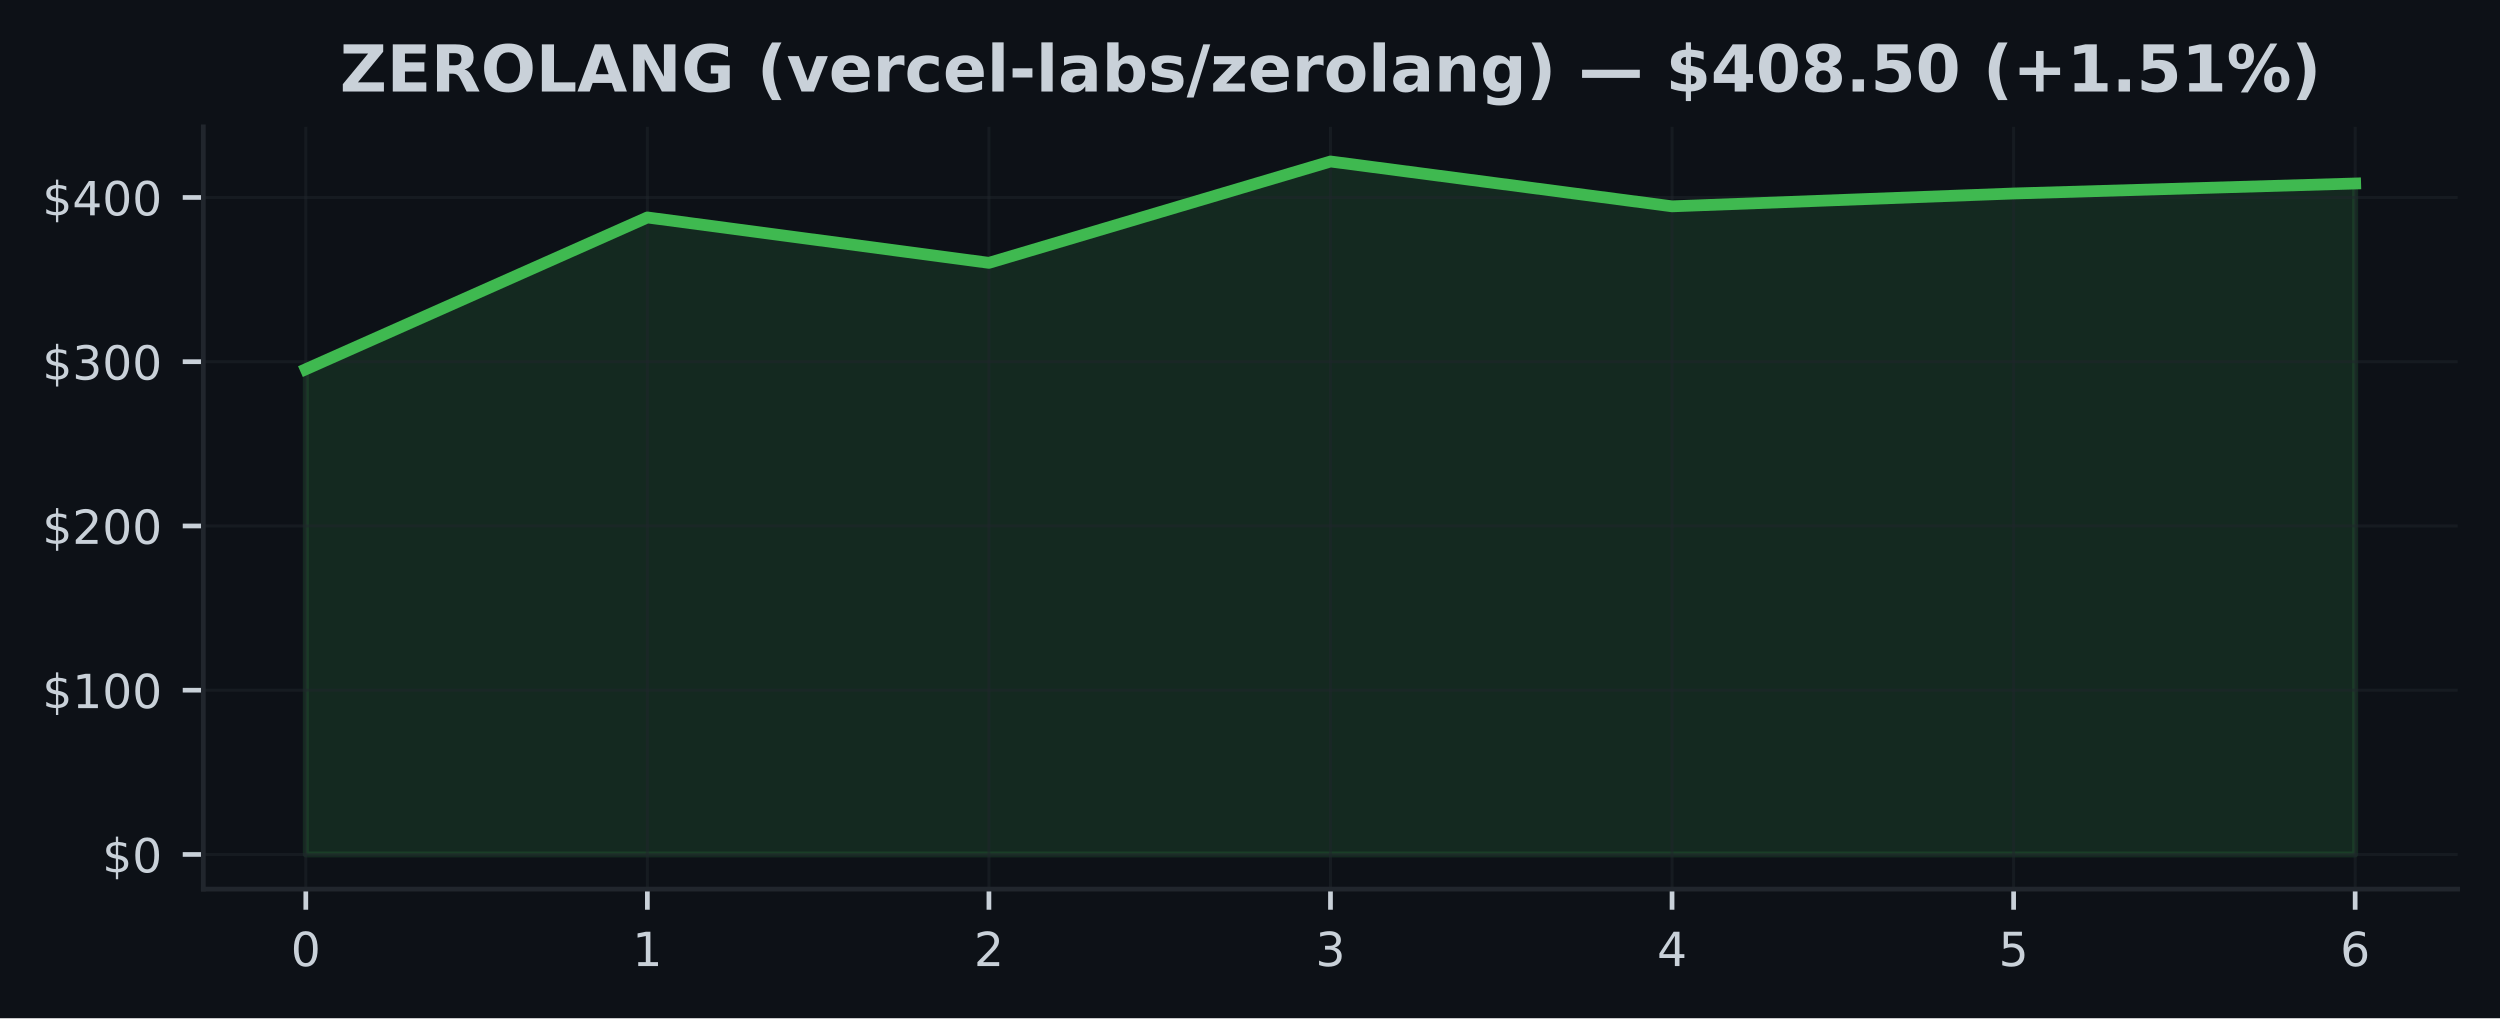
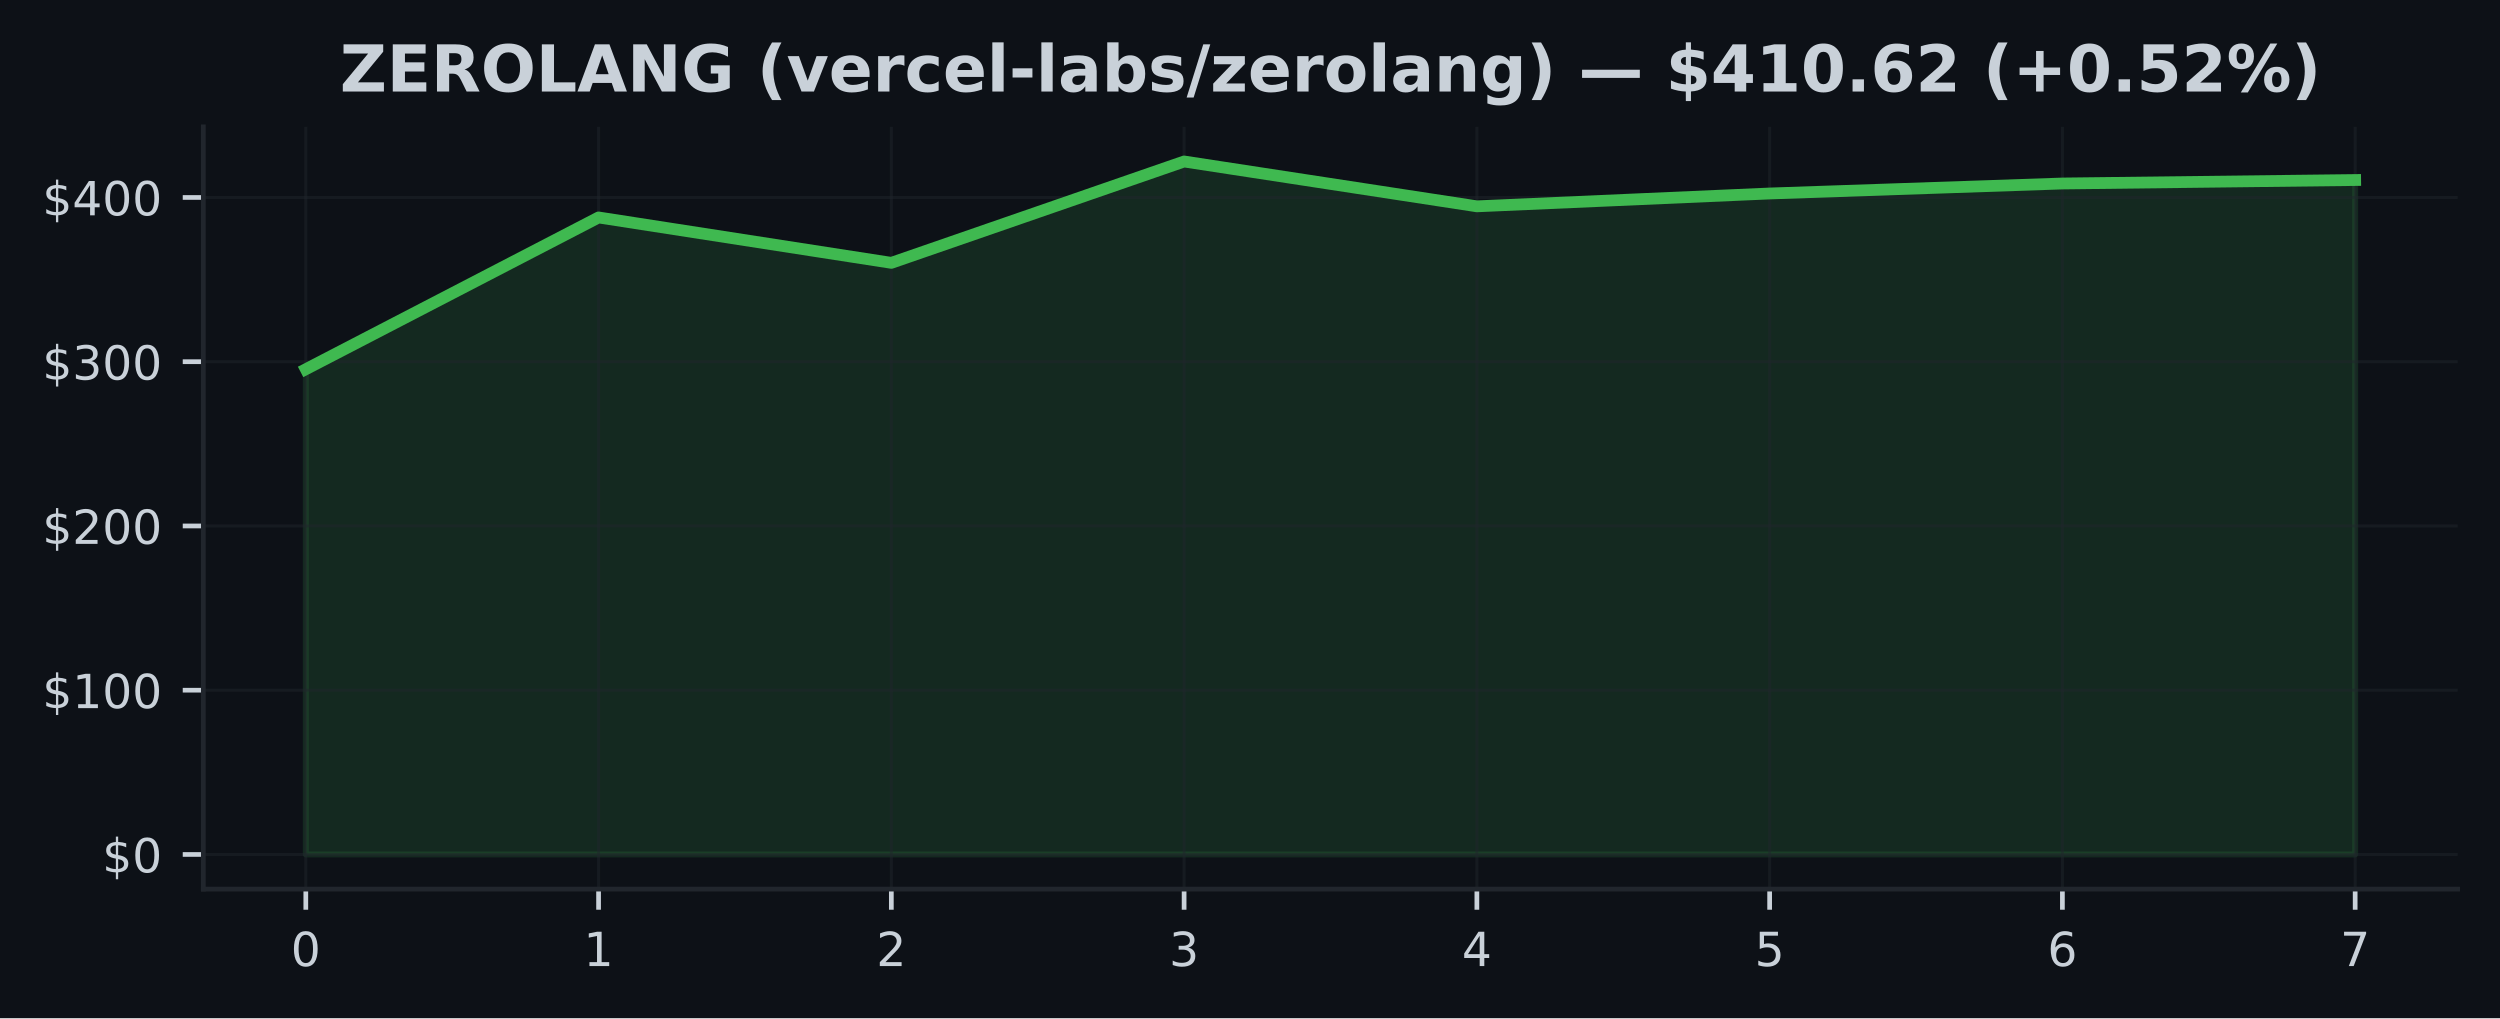
<svg xmlns="http://www.w3.org/2000/svg" xmlns:xlink="http://www.w3.org/1999/xlink" width="424.91pt" height="173.061pt" viewBox="0 0 424.91 173.061" version="1.1">
  <defs>
    <style type="text/css">*{stroke-linejoin: round; stroke-linecap: butt}</style>
  </defs>
  <g id="figure_1">
    <g id="patch_1">
      <path d="M 0 173.061  L 424.91 173.061  L 424.91 0  L 0 0  z " style="fill: #0d1117" />
    </g>
    <g id="axes_1">
      <g id="patch_2">
        <path d="M 34.56 151.118  L 417.71 151.118  L 417.71 21.558  L 34.56 21.558  z " style="fill: #0d1117" />
      </g>
      <g id="FillBetweenPolyCollection_1">
        <defs>
-           <path id="md8b890c412" d="M 51.976 -27.832  L 51.976 -110.307  L 110.029 -136.102  L 168.082 -128.386  L 226.135 -145.613  L 284.188 -137.992  L 342.241 -140.175  L 400.294 -141.873  L 400.294 -27.832  L 400.294 -27.832  L 342.241 -27.832  L 284.188 -27.832  L 226.135 -27.832  L 168.082 -27.832  L 110.029 -27.832  L 51.976 -27.832  z " style="stroke: #3fb950; stroke-opacity: 0.15" />
+           <path id="mc1dbfa5ac3" d="M 51.976 -27.832  L 51.976 -110.307  L 101.736 -136.102  L 151.495 -128.386  L 201.255 -145.613  L 251.015 -137.992  L 300.775 -140.175  L 350.534 -141.873  L 400.294 -142.464  L 400.294 -27.832  L 400.294 -27.832  L 350.534 -27.832  L 300.775 -27.832  L 251.015 -27.832  L 201.255 -27.832  L 151.495 -27.832  L 101.736 -27.832  L 51.976 -27.832  z " style="stroke: #3fb950; stroke-opacity: 0.15" />
        </defs>
-         <g clip-path="url(#p98bcd3b342)">
-           <use xlink:href="#md8b890c412" x="0" y="173.061" style="fill: #3fb950; fill-opacity: 0.15; stroke: #3fb950; stroke-opacity: 0.15" />
+         <g clip-path="url(#p6f914eedba)">
+           <use xlink:href="#mc1dbfa5ac3" x="0" y="173.061" style="fill: #3fb950; fill-opacity: 0.15; stroke: #3fb950; stroke-opacity: 0.15" />
        </g>
      </g>
      <g id="matplotlib.axis_1">
        <g id="xtick_1">
          <g id="line2d_1">
-             <path d="M 51.976 151.118  L 51.976 21.558  " clip-path="url(#p98bcd3b342)" style="fill: none; stroke: #21262d; stroke-opacity: 0.5; stroke-width: 0.5; stroke-linecap: square" />
+             <path d="M 51.976 151.118  L 51.976 21.558  " clip-path="url(#p6f914eedba)" style="fill: none; stroke: #21262d; stroke-opacity: 0.5; stroke-width: 0.5; stroke-linecap: square" />
          </g>
          <g id="line2d_2">
            <defs>
-               <path id="me3516357bd" d="M 0 0  L 0 3.5  " style="stroke: #c9d1d9; stroke-width: 0.8" />
+               <path id="m499415c5eb" d="M 0 0  L 0 3.5  " style="stroke: #c9d1d9; stroke-width: 0.8" />
            </defs>
            <g>
-               <use xlink:href="#me3516357bd" x="51.976" y="151.118" style="fill: #c9d1d9; stroke: #c9d1d9; stroke-width: 0.8" />
+               <use xlink:href="#m499415c5eb" x="51.976" y="151.118" style="fill: #c9d1d9; stroke: #c9d1d9; stroke-width: 0.8" />
            </g>
          </g>
          <g id="text_1">
            <g style="fill: #c9d1d9" transform="translate(49.43091 164.197) scale(0.08 -0.08)">
              <defs>
                <path id="DejaVuSans-30" d="M 2034 4250  Q 1547 4250 1301 3770  Q 1056 3291 1056 2328  Q 1056 1369 1301 889  Q 1547 409 2034 409  Q 2525 409 2770 889  Q 3016 1369 3016 2328  Q 3016 3291 2770 3770  Q 2525 4250 2034 4250  z M 2034 4750  Q 2819 4750 3233 4129  Q 3647 3509 3647 2328  Q 3647 1150 3233 529  Q 2819 -91 2034 -91  Q 1250 -91 836 529  Q 422 1150 422 2328  Q 422 3509 836 4129  Q 1250 4750 2034 4750  z " transform="scale(0.015625)" />
              </defs>
              <use xlink:href="#DejaVuSans-30" />
            </g>
          </g>
        </g>
        <g id="xtick_2">
          <g id="line2d_3">
-             <path d="M 110.029 151.118  L 110.029 21.558  " clip-path="url(#p98bcd3b342)" style="fill: none; stroke: #21262d; stroke-opacity: 0.5; stroke-width: 0.5; stroke-linecap: square" />
+             <path d="M 101.736 151.118  L 101.736 21.558  " clip-path="url(#p6f914eedba)" style="fill: none; stroke: #21262d; stroke-opacity: 0.5; stroke-width: 0.5; stroke-linecap: square" />
          </g>
          <g id="line2d_4">
            <g>
-               <use xlink:href="#me3516357bd" x="110.029" y="151.118" style="fill: #c9d1d9; stroke: #c9d1d9; stroke-width: 0.8" />
+               <use xlink:href="#m499415c5eb" x="101.736" y="151.118" style="fill: #c9d1d9; stroke: #c9d1d9; stroke-width: 0.8" />
            </g>
          </g>
          <g id="text_2">
-             <g style="fill: #c9d1d9" transform="translate(107.4839 164.197) scale(0.08 -0.08)">
+             <g style="fill: #c9d1d9" transform="translate(99.19065 164.197) scale(0.08 -0.08)">
              <defs>
                <path id="DejaVuSans-31" d="M 794 531  L 1825 531  L 1825 4091  L 703 3866  L 703 4441  L 1819 4666  L 2450 4666  L 2450 531  L 3481 531  L 3481 0  L 794 0  L 794 531  z " transform="scale(0.015625)" />
              </defs>
              <use xlink:href="#DejaVuSans-31" />
            </g>
          </g>
        </g>
        <g id="xtick_3">
          <g id="line2d_5">
-             <path d="M 168.082 151.118  L 168.082 21.558  " clip-path="url(#p98bcd3b342)" style="fill: none; stroke: #21262d; stroke-opacity: 0.5; stroke-width: 0.5; stroke-linecap: square" />
+             <path d="M 151.495 151.118  L 151.495 21.558  " clip-path="url(#p6f914eedba)" style="fill: none; stroke: #21262d; stroke-opacity: 0.5; stroke-width: 0.5; stroke-linecap: square" />
          </g>
          <g id="line2d_6">
            <g>
-               <use xlink:href="#me3516357bd" x="168.082" y="151.118" style="fill: #c9d1d9; stroke: #c9d1d9; stroke-width: 0.8" />
+               <use xlink:href="#m499415c5eb" x="151.495" y="151.118" style="fill: #c9d1d9; stroke: #c9d1d9; stroke-width: 0.8" />
            </g>
          </g>
          <g id="text_3">
-             <g style="fill: #c9d1d9" transform="translate(165.537 164.197) scale(0.08 -0.08)">
+             <g style="fill: #c9d1d9" transform="translate(148.9504 164.197) scale(0.08 -0.08)">
              <defs>
                <path id="DejaVuSans-32" d="M 1228 531  L 3431 531  L 3431 0  L 469 0  L 469 531  Q 828 903 1448 1529  Q 2069 2156 2228 2338  Q 2531 2678 2651 2914  Q 2772 3150 2772 3378  Q 2772 3750 2511 3984  Q 2250 4219 1831 4219  Q 1534 4219 1204 4116  Q 875 4013 500 3803  L 500 4441  Q 881 4594 1212 4672  Q 1544 4750 1819 4750  Q 2544 4750 2975 4387  Q 3406 4025 3406 3419  Q 3406 3131 3298 2873  Q 3191 2616 2906 2266  Q 2828 2175 2409 1742  Q 1991 1309 1228 531  z " transform="scale(0.015625)" />
              </defs>
              <use xlink:href="#DejaVuSans-32" />
            </g>
          </g>
        </g>
        <g id="xtick_4">
          <g id="line2d_7">
-             <path d="M 226.135 151.118  L 226.135 21.558  " clip-path="url(#p98bcd3b342)" style="fill: none; stroke: #21262d; stroke-opacity: 0.5; stroke-width: 0.5; stroke-linecap: square" />
+             <path d="M 201.255 151.118  L 201.255 21.558  " clip-path="url(#p6f914eedba)" style="fill: none; stroke: #21262d; stroke-opacity: 0.5; stroke-width: 0.5; stroke-linecap: square" />
          </g>
          <g id="line2d_8">
            <g>
-               <use xlink:href="#me3516357bd" x="226.135" y="151.118" style="fill: #c9d1d9; stroke: #c9d1d9; stroke-width: 0.8" />
+               <use xlink:href="#m499415c5eb" x="201.255" y="151.118" style="fill: #c9d1d9; stroke: #c9d1d9; stroke-width: 0.8" />
            </g>
          </g>
          <g id="text_4">
-             <g style="fill: #c9d1d9" transform="translate(223.59 164.197) scale(0.08 -0.08)">
+             <g style="fill: #c9d1d9" transform="translate(198.7101 164.197) scale(0.08 -0.08)">
              <defs>
                <path id="DejaVuSans-33" d="M 2597 2516  Q 3050 2419 3304 2112  Q 3559 1806 3559 1356  Q 3559 666 3084 287  Q 2609 -91 1734 -91  Q 1441 -91 1130 -33  Q 819 25 488 141  L 488 750  Q 750 597 1062 519  Q 1375 441 1716 441  Q 2309 441 2620 675  Q 2931 909 2931 1356  Q 2931 1769 2642 2001  Q 2353 2234 1838 2234  L 1294 2234  L 1294 2753  L 1863 2753  Q 2328 2753 2575 2939  Q 2822 3125 2822 3475  Q 2822 3834 2567 4026  Q 2313 4219 1838 4219  Q 1578 4219 1281 4162  Q 984 4106 628 3988  L 628 4550  Q 988 4650 1302 4700  Q 1616 4750 1894 4750  Q 2613 4750 3031 4423  Q 3450 4097 3450 3541  Q 3450 3153 3228 2886  Q 3006 2619 2597 2516  z " transform="scale(0.015625)" />
              </defs>
              <use xlink:href="#DejaVuSans-33" />
            </g>
          </g>
        </g>
        <g id="xtick_5">
          <g id="line2d_9">
-             <path d="M 284.188 151.118  L 284.188 21.558  " clip-path="url(#p98bcd3b342)" style="fill: none; stroke: #21262d; stroke-opacity: 0.5; stroke-width: 0.5; stroke-linecap: square" />
+             <path d="M 251.015 151.118  L 251.015 21.558  " clip-path="url(#p6f914eedba)" style="fill: none; stroke: #21262d; stroke-opacity: 0.5; stroke-width: 0.5; stroke-linecap: square" />
          </g>
          <g id="line2d_10">
            <g>
-               <use xlink:href="#me3516357bd" x="284.188" y="151.118" style="fill: #c9d1d9; stroke: #c9d1d9; stroke-width: 0.8" />
+               <use xlink:href="#m499415c5eb" x="251.015" y="151.118" style="fill: #c9d1d9; stroke: #c9d1d9; stroke-width: 0.8" />
            </g>
          </g>
          <g id="text_5">
-             <g style="fill: #c9d1d9" transform="translate(281.643 164.197) scale(0.08 -0.08)">
+             <g style="fill: #c9d1d9" transform="translate(248.4699 164.197) scale(0.08 -0.08)">
              <defs>
                <path id="DejaVuSans-34" d="M 2419 4116  L 825 1625  L 2419 1625  L 2419 4116  z M 2253 4666  L 3047 4666  L 3047 1625  L 3713 1625  L 3713 1100  L 3047 1100  L 3047 0  L 2419 0  L 2419 1100  L 313 1100  L 313 1709  L 2253 4666  z " transform="scale(0.015625)" />
              </defs>
              <use xlink:href="#DejaVuSans-34" />
            </g>
          </g>
        </g>
        <g id="xtick_6">
          <g id="line2d_11">
-             <path d="M 342.241 151.118  L 342.241 21.558  " clip-path="url(#p98bcd3b342)" style="fill: none; stroke: #21262d; stroke-opacity: 0.5; stroke-width: 0.5; stroke-linecap: square" />
+             <path d="M 300.775 151.118  L 300.775 21.558  " clip-path="url(#p6f914eedba)" style="fill: none; stroke: #21262d; stroke-opacity: 0.5; stroke-width: 0.5; stroke-linecap: square" />
          </g>
          <g id="line2d_12">
            <g>
-               <use xlink:href="#me3516357bd" x="342.241" y="151.118" style="fill: #c9d1d9; stroke: #c9d1d9; stroke-width: 0.8" />
+               <use xlink:href="#m499415c5eb" x="300.775" y="151.118" style="fill: #c9d1d9; stroke: #c9d1d9; stroke-width: 0.8" />
            </g>
          </g>
          <g id="text_6">
-             <g style="fill: #c9d1d9" transform="translate(339.6961 164.197) scale(0.08 -0.08)">
+             <g style="fill: #c9d1d9" transform="translate(298.2296 164.197) scale(0.08 -0.08)">
              <defs>
                <path id="DejaVuSans-35" d="M 691 4666  L 3169 4666  L 3169 4134  L 1269 4134  L 1269 2991  Q 1406 3038 1543 3061  Q 1681 3084 1819 3084  Q 2600 3084 3056 2656  Q 3513 2228 3513 1497  Q 3513 744 3044 326  Q 2575 -91 1722 -91  Q 1428 -91 1123 -41  Q 819 9 494 109  L 494 744  Q 775 591 1075 516  Q 1375 441 1709 441  Q 2250 441 2565 725  Q 2881 1009 2881 1497  Q 2881 1984 2565 2268  Q 2250 2553 1709 2553  Q 1456 2553 1204 2497  Q 953 2441 691 2322  L 691 4666  z " transform="scale(0.015625)" />
              </defs>
              <use xlink:href="#DejaVuSans-35" />
            </g>
          </g>
        </g>
        <g id="xtick_7">
          <g id="line2d_13">
-             <path d="M 400.294 151.118  L 400.294 21.558  " clip-path="url(#p98bcd3b342)" style="fill: none; stroke: #21262d; stroke-opacity: 0.5; stroke-width: 0.5; stroke-linecap: square" />
+             <path d="M 350.534 151.118  L 350.534 21.558  " clip-path="url(#p6f914eedba)" style="fill: none; stroke: #21262d; stroke-opacity: 0.5; stroke-width: 0.5; stroke-linecap: square" />
          </g>
          <g id="line2d_14">
            <g>
-               <use xlink:href="#me3516357bd" x="400.294" y="151.118" style="fill: #c9d1d9; stroke: #c9d1d9; stroke-width: 0.8" />
+               <use xlink:href="#m499415c5eb" x="350.534" y="151.118" style="fill: #c9d1d9; stroke: #c9d1d9; stroke-width: 0.8" />
            </g>
          </g>
          <g id="text_7">
+             <g style="fill: #c9d1d9" transform="translate(347.9894 164.197) scale(0.08 -0.08)">
+               <defs>
+                 <path id="DejaVuSans-36" d="M 2113 2584  Q 1688 2584 1439 2293  Q 1191 2003 1191 1497  Q 1191 994 1439 701  Q 1688 409 2113 409  Q 2538 409 2786 701  Q 3034 994 3034 1497  Q 3034 2003 2786 2293  Q 2538 2584 2113 2584  z M 3366 4563  L 3366 3988  Q 3128 4100 2886 4159  Q 2644 4219 2406 4219  Q 1781 4219 1451 3797  Q 1122 3375 1075 2522  Q 1259 2794 1537 2939  Q 1816 3084 2150 3084  Q 2853 3084 3261 2657  Q 3669 2231 3669 1497  Q 3669 778 3244 343  Q 2819 -91 2113 -91  Q 1303 -91 875 529  Q 447 1150 447 2328  Q 447 3434 972 4092  Q 1497 4750 2381 4750  Q 2619 4750 2861 4703  Q 3103 4656 3366 4563  z " transform="scale(0.015625)" />
+               </defs>
+               <use xlink:href="#DejaVuSans-36" />
+             </g>
+           </g>
+         </g>
+         <g id="xtick_8">
+           <g id="line2d_15">
+             <path d="M 400.294 151.118  L 400.294 21.558  " clip-path="url(#p6f914eedba)" style="fill: none; stroke: #21262d; stroke-opacity: 0.5; stroke-width: 0.5; stroke-linecap: square" />
+           </g>
+           <g id="line2d_16">
+             <g>
+               <use xlink:href="#m499415c5eb" x="400.294" y="151.118" style="fill: #c9d1d9; stroke: #c9d1d9; stroke-width: 0.8" />
+             </g>
+           </g>
+           <g id="text_8">
            <g style="fill: #c9d1d9" transform="translate(397.7491 164.197) scale(0.08 -0.08)">
              <defs>
-                 <path id="DejaVuSans-36" d="M 2113 2584  Q 1688 2584 1439 2293  Q 1191 2003 1191 1497  Q 1191 994 1439 701  Q 1688 409 2113 409  Q 2538 409 2786 701  Q 3034 994 3034 1497  Q 3034 2003 2786 2293  Q 2538 2584 2113 2584  z M 3366 4563  L 3366 3988  Q 3128 4100 2886 4159  Q 2644 4219 2406 4219  Q 1781 4219 1451 3797  Q 1122 3375 1075 2522  Q 1259 2794 1537 2939  Q 1816 3084 2150 3084  Q 2853 3084 3261 2657  Q 3669 2231 3669 1497  Q 3669 778 3244 343  Q 2819 -91 2113 -91  Q 1303 -91 875 529  Q 447 1150 447 2328  Q 447 3434 972 4092  Q 1497 4750 2381 4750  Q 2619 4750 2861 4703  Q 3103 4656 3366 4563  z " transform="scale(0.015625)" />
-               </defs>
-               <use xlink:href="#DejaVuSans-36" />
+                 <path id="DejaVuSans-37" d="M 525 4666  L 3525 4666  L 3525 4397  L 1831 0  L 1172 0  L 2766 4134  L 525 4134  L 525 4666  z " transform="scale(0.015625)" />
+               </defs>
+               <use xlink:href="#DejaVuSans-37" />
            </g>
          </g>
        </g>
      </g>
      <g id="matplotlib.axis_2">
        <g id="ytick_1">
-           <g id="line2d_15">
-             <path d="M 34.56 145.229  L 417.71 145.229  " clip-path="url(#p98bcd3b342)" style="fill: none; stroke: #21262d; stroke-opacity: 0.5; stroke-width: 0.5; stroke-linecap: square" />
-           </g>
-           <g id="line2d_16">
+           <g id="line2d_17">
+             <path d="M 34.56 145.229  L 417.71 145.229  " clip-path="url(#p6f914eedba)" style="fill: none; stroke: #21262d; stroke-opacity: 0.5; stroke-width: 0.5; stroke-linecap: square" />
+           </g>
+           <g id="line2d_18">
            <defs>
-               <path id="m4e45f294fa" d="M 0 0  L -3.5 0  " style="stroke: #c9d1d9; stroke-width: 0.8" />
+               <path id="m863f2d0222" d="M 0 0  L -3.5 0  " style="stroke: #c9d1d9; stroke-width: 0.8" />
            </defs>
            <g>
-               <use xlink:href="#m4e45f294fa" x="34.56" y="145.229" style="fill: #c9d1d9; stroke: #c9d1d9; stroke-width: 0.8" />
-             </g>
-           </g>
-           <g id="text_8">
+               <use xlink:href="#m863f2d0222" x="34.56" y="145.229" style="fill: #c9d1d9; stroke: #c9d1d9; stroke-width: 0.8" />
+             </g>
+           </g>
+           <g id="text_9">
            <g style="fill: #c9d1d9" transform="translate(17.38 148.2686) scale(0.08 -0.08)">
              <defs>
                <path id="DejaVuSans-24" d="M 2163 -941  L 1850 -941  L 1847 0  Q 1519 6 1191 76  Q 863 147 531 288  L 531 850  Q 850 650 1176 548  Q 1503 447 1850 444  L 1850 1869  Q 1159 1981 845 2250  Q 531 2519 531 2988  Q 531 3497 872 3790  Q 1213 4084 1850 4128  L 1850 4863  L 2163 4863  L 2163 4138  Q 2453 4125 2725 4076  Q 2997 4028 3256 3944  L 3256 3397  Q 2997 3528 2723 3600  Q 2450 3672 2163 3684  L 2163 2350  Q 2872 2241 3206 1959  Q 3541 1678 3541 1191  Q 3541 663 3186 358  Q 2831 53 2163 6  L 2163 -941  z M 1850 2406  L 1850 3688  Q 1488 3647 1297 3481  Q 1106 3316 1106 3041  Q 1106 2772 1282 2622  Q 1459 2472 1850 2406  z M 2163 1806  L 2163 453  Q 2559 506 2761 678  Q 2963 850 2963 1131  Q 2963 1406 2770 1568  Q 2578 1731 2163 1806  z " transform="scale(0.015625)" />
              </defs>
              <use xlink:href="#DejaVuSans-24" />
              <use xlink:href="#DejaVuSans-30" transform="translate(63.62305 0)" />
            </g>
          </g>
        </g>
        <g id="ytick_2">
-           <g id="line2d_17">
-             <path d="M 34.56 117.312  L 417.71 117.312  " clip-path="url(#p98bcd3b342)" style="fill: none; stroke: #21262d; stroke-opacity: 0.5; stroke-width: 0.5; stroke-linecap: square" />
-           </g>
-           <g id="line2d_18">
-             <g>
-               <use xlink:href="#m4e45f294fa" x="34.56" y="117.312" style="fill: #c9d1d9; stroke: #c9d1d9; stroke-width: 0.8" />
-             </g>
-           </g>
-           <g id="text_9">
+           <g id="line2d_19">
+             <path d="M 34.56 117.312  L 417.71 117.312  " clip-path="url(#p6f914eedba)" style="fill: none; stroke: #21262d; stroke-opacity: 0.5; stroke-width: 0.5; stroke-linecap: square" />
+           </g>
+           <g id="line2d_20">
+             <g>
+               <use xlink:href="#m863f2d0222" x="34.56" y="117.312" style="fill: #c9d1d9; stroke: #c9d1d9; stroke-width: 0.8" />
+             </g>
+           </g>
+           <g id="text_10">
            <g style="fill: #c9d1d9" transform="translate(7.2 120.3516) scale(0.08 -0.08)">
              <use xlink:href="#DejaVuSans-24" />
              <use xlink:href="#DejaVuSans-31" transform="translate(63.62305 0)" />
              <use xlink:href="#DejaVuSans-30" transform="translate(127.2461 0)" />
              <use xlink:href="#DejaVuSans-30" transform="translate(190.8691 0)" />
            </g>
          </g>
        </g>
        <g id="ytick_3">
-           <g id="line2d_19">
-             <path d="M 34.56 89.395  L 417.71 89.395  " clip-path="url(#p98bcd3b342)" style="fill: none; stroke: #21262d; stroke-opacity: 0.5; stroke-width: 0.5; stroke-linecap: square" />
-           </g>
-           <g id="line2d_20">
-             <g>
-               <use xlink:href="#m4e45f294fa" x="34.56" y="89.395" style="fill: #c9d1d9; stroke: #c9d1d9; stroke-width: 0.8" />
-             </g>
-           </g>
-           <g id="text_10">
+           <g id="line2d_21">
+             <path d="M 34.56 89.395  L 417.71 89.395  " clip-path="url(#p6f914eedba)" style="fill: none; stroke: #21262d; stroke-opacity: 0.5; stroke-width: 0.5; stroke-linecap: square" />
+           </g>
+           <g id="line2d_22">
+             <g>
+               <use xlink:href="#m863f2d0222" x="34.56" y="89.395" style="fill: #c9d1d9; stroke: #c9d1d9; stroke-width: 0.8" />
+             </g>
+           </g>
+           <g id="text_11">
            <g style="fill: #c9d1d9" transform="translate(7.2 92.43457) scale(0.08 -0.08)">
              <use xlink:href="#DejaVuSans-24" />
              <use xlink:href="#DejaVuSans-32" transform="translate(63.62305 0)" />
              <use xlink:href="#DejaVuSans-30" transform="translate(127.2461 0)" />
              <use xlink:href="#DejaVuSans-30" transform="translate(190.8691 0)" />
            </g>
          </g>
        </g>
        <g id="ytick_4">
-           <g id="line2d_21">
-             <path d="M 34.56 61.478  L 417.71 61.478  " clip-path="url(#p98bcd3b342)" style="fill: none; stroke: #21262d; stroke-opacity: 0.5; stroke-width: 0.5; stroke-linecap: square" />
-           </g>
-           <g id="line2d_22">
-             <g>
-               <use xlink:href="#m4e45f294fa" x="34.56" y="61.478" style="fill: #c9d1d9; stroke: #c9d1d9; stroke-width: 0.8" />
-             </g>
-           </g>
-           <g id="text_11">
+           <g id="line2d_23">
+             <path d="M 34.56 61.478  L 417.71 61.478  " clip-path="url(#p6f914eedba)" style="fill: none; stroke: #21262d; stroke-opacity: 0.5; stroke-width: 0.5; stroke-linecap: square" />
+           </g>
+           <g id="line2d_24">
+             <g>
+               <use xlink:href="#m863f2d0222" x="34.56" y="61.478" style="fill: #c9d1d9; stroke: #c9d1d9; stroke-width: 0.8" />
+             </g>
+           </g>
+           <g id="text_12">
            <g style="fill: #c9d1d9" transform="translate(7.2 64.51757) scale(0.08 -0.08)">
              <use xlink:href="#DejaVuSans-24" />
              <use xlink:href="#DejaVuSans-33" transform="translate(63.62305 0)" />
              <use xlink:href="#DejaVuSans-30" transform="translate(127.2461 0)" />
              <use xlink:href="#DejaVuSans-30" transform="translate(190.8691 0)" />
            </g>
          </g>
        </g>
        <g id="ytick_5">
-           <g id="line2d_23">
-             <path d="M 34.56 33.561  L 417.71 33.561  " clip-path="url(#p98bcd3b342)" style="fill: none; stroke: #21262d; stroke-opacity: 0.5; stroke-width: 0.5; stroke-linecap: square" />
-           </g>
-           <g id="line2d_24">
-             <g>
-               <use xlink:href="#m4e45f294fa" x="34.56" y="33.561" style="fill: #c9d1d9; stroke: #c9d1d9; stroke-width: 0.8" />
-             </g>
-           </g>
-           <g id="text_12">
+           <g id="line2d_25">
+             <path d="M 34.56 33.561  L 417.71 33.561  " clip-path="url(#p6f914eedba)" style="fill: none; stroke: #21262d; stroke-opacity: 0.5; stroke-width: 0.5; stroke-linecap: square" />
+           </g>
+           <g id="line2d_26">
+             <g>
+               <use xlink:href="#m863f2d0222" x="34.56" y="33.561" style="fill: #c9d1d9; stroke: #c9d1d9; stroke-width: 0.8" />
+             </g>
+           </g>
+           <g id="text_13">
            <g style="fill: #c9d1d9" transform="translate(7.2 36.60057) scale(0.08 -0.08)">
              <use xlink:href="#DejaVuSans-24" />
              <use xlink:href="#DejaVuSans-34" transform="translate(63.62305 0)" />
              <use xlink:href="#DejaVuSans-30" transform="translate(127.2461 0)" />
              <use xlink:href="#DejaVuSans-30" transform="translate(190.8691 0)" />
            </g>
          </g>
        </g>
      </g>
-       <g id="line2d_25">
-         <path d="M 51.976 62.754  L 110.029 36.959  L 168.082 44.675  L 226.135 27.447  L 284.188 35.069  L 342.241 32.886  L 400.294 31.188  " clip-path="url(#p98bcd3b342)" style="fill: none; stroke: #3fb950; stroke-width: 2; stroke-linecap: square" />
+       <g id="line2d_27">
+         <path d="M 51.976 62.754  L 101.736 36.959  L 151.495 44.675  L 201.255 27.447  L 251.015 35.069  L 300.775 32.886  L 350.534 31.188  L 400.294 30.596  " clip-path="url(#p6f914eedba)" style="fill: none; stroke: #3fb950; stroke-width: 2; stroke-linecap: square" />
      </g>
      <g id="patch_3">
        <path d="M 34.56 151.118  L 34.56 21.558  " style="fill: none; stroke: #21262d; stroke-width: 0.8; stroke-linejoin: miter; stroke-linecap: square" />
      </g>
      <g id="patch_4">
        <path d="M 34.56 151.118  L 417.71 151.118  " style="fill: none; stroke: #21262d; stroke-width: 0.8; stroke-linejoin: miter; stroke-linecap: square" />
      </g>
-       <g id="text_13">
+       <g id="text_14">
        <g style="fill: #c9d1d9" transform="translate(57.77227 15.55828) scale(0.11 -0.11)">
          <defs>
            <path id="DejaVuSans-Bold-5a" d="M 359 4666  L 4281 4666  L 4281 3938  L 1778 909  L 4353 909  L 4353 0  L 288 0  L 288 728  L 2791 3756  L 359 3756  L 359 4666  z " transform="scale(0.015625)" />
            <path id="DejaVuSans-Bold-45" d="M 588 4666  L 3834 4666  L 3834 3756  L 1791 3756  L 1791 2888  L 3713 2888  L 3713 1978  L 1791 1978  L 1791 909  L 3903 909  L 3903 0  L 588 0  L 588 4666  z " transform="scale(0.015625)" />
            <path id="DejaVuSans-Bold-52" d="M 2297 2597  Q 2675 2597 2839 2737  Q 3003 2878 3003 3200  Q 3003 3519 2839 3656  Q 2675 3794 2297 3794  L 1791 3794  L 1791 2597  L 2297 2597  z M 1791 1766  L 1791 0  L 588 0  L 588 4666  L 2425 4666  Q 3347 4666 3776 4356  Q 4206 4047 4206 3378  Q 4206 2916 3982 2619  Q 3759 2322 3309 2181  Q 3556 2125 3751 1926  Q 3947 1728 4147 1325  L 4800 0  L 3519 0  L 2950 1159  Q 2778 1509 2601 1637  Q 2425 1766 2131 1766  L 1791 1766  z " transform="scale(0.015625)" />
            <path id="DejaVuSans-Bold-4f" d="M 2719 3878  Q 2169 3878 1866 3472  Q 1563 3066 1563 2328  Q 1563 1594 1866 1187  Q 2169 781 2719 781  Q 3272 781 3575 1187  Q 3878 1594 3878 2328  Q 3878 3066 3575 3472  Q 3272 3878 2719 3878  z M 2719 4750  Q 3844 4750 4481 4106  Q 5119 3463 5119 2328  Q 5119 1197 4481 553  Q 3844 -91 2719 -91  Q 1597 -91 958 553  Q 319 1197 319 2328  Q 319 3463 958 4106  Q 1597 4750 2719 4750  z " transform="scale(0.015625)" />
            <path id="DejaVuSans-Bold-4c" d="M 588 4666  L 1791 4666  L 1791 909  L 3903 909  L 3903 0  L 588 0  L 588 4666  z " transform="scale(0.015625)" />
            <path id="DejaVuSans-Bold-41" d="M 3419 850  L 1538 850  L 1241 0  L 31 0  L 1759 4666  L 3194 4666  L 4922 0  L 3713 0  L 3419 850  z M 1838 1716  L 3116 1716  L 2478 3572  L 1838 1716  z " transform="scale(0.015625)" />
            <path id="DejaVuSans-Bold-4e" d="M 588 4666  L 1931 4666  L 3628 1466  L 3628 4666  L 4769 4666  L 4769 0  L 3425 0  L 1728 3200  L 1728 0  L 588 0  L 588 4666  z " transform="scale(0.015625)" />
            <path id="DejaVuSans-Bold-47" d="M 4781 347  Q 4331 128 3847 18  Q 3363 -91 2847 -91  Q 1681 -91 1000 561  Q 319 1213 319 2328  Q 319 3456 1012 4103  Q 1706 4750 2913 4750  Q 3378 4750 3804 4662  Q 4231 4575 4609 4403  L 4609 3438  Q 4219 3659 3833 3768  Q 3447 3878 3059 3878  Q 2341 3878 1952 3476  Q 1563 3075 1563 2328  Q 1563 1588 1938 1184  Q 2313 781 3003 781  Q 3191 781 3352 804  Q 3513 828 3641 878  L 3641 1784  L 2906 1784  L 2906 2591  L 4781 2591  L 4781 347  z " transform="scale(0.015625)" />
            <path id="DejaVuSans-Bold-20" transform="scale(0.015625)" />
            <path id="DejaVuSans-Bold-28" d="M 2413 -844  L 1484 -844  Q 1006 -72 778 623  Q 550 1319 550 2003  Q 550 2688 779 3389  Q 1009 4091 1484 4856  L 2413 4856  Q 2013 4116 1813 3408  Q 1613 2700 1613 2009  Q 1613 1319 1811 609  Q 2009 -100 2413 -844  z " transform="scale(0.015625)" />
            <path id="DejaVuSans-Bold-76" d="M 97 3500  L 1216 3500  L 2088 1081  L 2956 3500  L 4078 3500  L 2700 0  L 1472 0  L 97 3500  z " transform="scale(0.015625)" />
            <path id="DejaVuSans-Bold-65" d="M 4031 1759  L 4031 1441  L 1416 1441  Q 1456 1047 1700 850  Q 1944 653 2381 653  Q 2734 653 3104 758  Q 3475 863 3866 1075  L 3866 213  Q 3469 63 3072 -14  Q 2675 -91 2278 -91  Q 1328 -91 801 392  Q 275 875 275 1747  Q 275 2603 792 3093  Q 1309 3584 2216 3584  Q 3041 3584 3536 3087  Q 4031 2591 4031 1759  z M 2881 2131  Q 2881 2450 2695 2645  Q 2509 2841 2209 2841  Q 1884 2841 1681 2658  Q 1478 2475 1428 2131  L 2881 2131  z " transform="scale(0.015625)" />
            <path id="DejaVuSans-Bold-72" d="M 3138 2547  Q 2991 2616 2845 2648  Q 2700 2681 2553 2681  Q 2122 2681 1889 2404  Q 1656 2128 1656 1613  L 1656 0  L 538 0  L 538 3500  L 1656 3500  L 1656 2925  Q 1872 3269 2151 3426  Q 2431 3584 2822 3584  Q 2878 3584 2943 3579  Q 3009 3575 3134 3559  L 3138 2547  z " transform="scale(0.015625)" />
            <path id="DejaVuSans-Bold-63" d="M 3366 3391  L 3366 2478  Q 3138 2634 2908 2709  Q 2678 2784 2431 2784  Q 1963 2784 1702 2511  Q 1441 2238 1441 1747  Q 1441 1256 1702 982  Q 1963 709 2431 709  Q 2694 709 2930 787  Q 3166 866 3366 1019  L 3366 103  Q 3103 6 2833 -42  Q 2563 -91 2291 -91  Q 1344 -91 809 395  Q 275 881 275 1747  Q 275 2613 809 3098  Q 1344 3584 2291 3584  Q 2566 3584 2833 3536  Q 3100 3488 3366 3391  z " transform="scale(0.015625)" />
            <path id="DejaVuSans-Bold-6c" d="M 538 4863  L 1656 4863  L 1656 0  L 538 0  L 538 4863  z " transform="scale(0.015625)" />
            <path id="DejaVuSans-Bold-2d" d="M 347 2297  L 2309 2297  L 2309 1388  L 347 1388  L 347 2297  z " transform="scale(0.015625)" />
            <path id="DejaVuSans-Bold-61" d="M 2106 1575  Q 1756 1575 1579 1456  Q 1403 1338 1403 1106  Q 1403 894 1545 773  Q 1688 653 1941 653  Q 2256 653 2472 879  Q 2688 1106 2688 1447  L 2688 1575  L 2106 1575  z M 3816 1997  L 3816 0  L 2688 0  L 2688 519  Q 2463 200 2181 54  Q 1900 -91 1497 -91  Q 953 -91 614 226  Q 275 544 275 1050  Q 275 1666 698 1953  Q 1122 2241 2028 2241  L 2688 2241  L 2688 2328  Q 2688 2594 2478 2717  Q 2269 2841 1825 2841  Q 1466 2841 1156 2769  Q 847 2697 581 2553  L 581 3406  Q 941 3494 1303 3539  Q 1666 3584 2028 3584  Q 2975 3584 3395 3211  Q 3816 2838 3816 1997  z " transform="scale(0.015625)" />
            <path id="DejaVuSans-Bold-62" d="M 2400 722  Q 2759 722 2948 984  Q 3138 1247 3138 1747  Q 3138 2247 2948 2509  Q 2759 2772 2400 2772  Q 2041 2772 1848 2508  Q 1656 2244 1656 1747  Q 1656 1250 1848 986  Q 2041 722 2400 722  z M 1656 2988  Q 1888 3294 2169 3439  Q 2450 3584 2816 3584  Q 3463 3584 3878 3070  Q 4294 2556 4294 1747  Q 4294 938 3878 423  Q 3463 -91 2816 -91  Q 2450 -91 2169 54  Q 1888 200 1656 506  L 1656 0  L 538 0  L 538 4863  L 1656 4863  L 1656 2988  z " transform="scale(0.015625)" />
            <path id="DejaVuSans-Bold-73" d="M 3272 3391  L 3272 2541  Q 2913 2691 2578 2766  Q 2244 2841 1947 2841  Q 1628 2841 1473 2761  Q 1319 2681 1319 2516  Q 1319 2381 1436 2309  Q 1553 2238 1856 2203  L 2053 2175  Q 2913 2066 3209 1816  Q 3506 1566 3506 1031  Q 3506 472 3093 190  Q 2681 -91 1863 -91  Q 1516 -91 1145 -36  Q 775 19 384 128  L 384 978  Q 719 816 1070 734  Q 1422 653 1784 653  Q 2113 653 2278 743  Q 2444 834 2444 1013  Q 2444 1163 2330 1236  Q 2216 1309 1875 1350  L 1678 1375  Q 931 1469 631 1722  Q 331 1975 331 2491  Q 331 3047 712 3315  Q 1094 3584 1881 3584  Q 2191 3584 2531 3537  Q 2872 3491 3272 3391  z " transform="scale(0.015625)" />
            <path id="DejaVuSans-Bold-2f" d="M 1644 4666  L 2338 4666  L 691 -594  L 0 -594  L 1644 4666  z " transform="scale(0.015625)" />
            <path id="DejaVuSans-Bold-7a" d="M 366 3500  L 3419 3500  L 3419 2719  L 1575 800  L 3419 800  L 3419 0  L 288 0  L 288 781  L 2131 2700  L 366 2700  L 366 3500  z " transform="scale(0.015625)" />
            <path id="DejaVuSans-Bold-6f" d="M 2203 2784  Q 1831 2784 1636 2517  Q 1441 2250 1441 1747  Q 1441 1244 1636 976  Q 1831 709 2203 709  Q 2569 709 2762 976  Q 2956 1244 2956 1747  Q 2956 2250 2762 2517  Q 2569 2784 2203 2784  z M 2203 3584  Q 3106 3584 3614 3096  Q 4122 2609 4122 1747  Q 4122 884 3614 396  Q 3106 -91 2203 -91  Q 1297 -91 786 396  Q 275 884 275 1747  Q 275 2609 786 3096  Q 1297 3584 2203 3584  z " transform="scale(0.015625)" />
            <path id="DejaVuSans-Bold-6e" d="M 4056 2131  L 4056 0  L 2931 0  L 2931 347  L 2931 1631  Q 2931 2084 2911 2256  Q 2891 2428 2841 2509  Q 2775 2619 2662 2680  Q 2550 2741 2406 2741  Q 2056 2741 1856 2470  Q 1656 2200 1656 1722  L 1656 0  L 538 0  L 538 3500  L 1656 3500  L 1656 2988  Q 1909 3294 2193 3439  Q 2478 3584 2822 3584  Q 3428 3584 3742 3212  Q 4056 2841 4056 2131  z " transform="scale(0.015625)" />
            <path id="DejaVuSans-Bold-67" d="M 2919 594  Q 2688 288 2409 144  Q 2131 0 1766 0  Q 1125 0 706 504  Q 288 1009 288 1791  Q 288 2575 706 3076  Q 1125 3578 1766 3578  Q 2131 3578 2409 3434  Q 2688 3291 2919 2981  L 2919 3500  L 4044 3500  L 4044 353  Q 4044 -491 3511 -936  Q 2978 -1381 1966 -1381  Q 1638 -1381 1331 -1331  Q 1025 -1281 716 -1178  L 716 -306  Q 1009 -475 1290 -558  Q 1572 -641 1856 -641  Q 2406 -641 2662 -400  Q 2919 -159 2919 353  L 2919 594  z M 2181 2772  Q 1834 2772 1640 2515  Q 1447 2259 1447 1791  Q 1447 1309 1634 1061  Q 1822 813 2181 813  Q 2531 813 2725 1069  Q 2919 1325 2919 1791  Q 2919 2259 2725 2515  Q 2531 2772 2181 2772  z " transform="scale(0.015625)" />
            <path id="DejaVuSans-Bold-29" d="M 513 -844  Q 913 -100 1113 609  Q 1313 1319 1313 2009  Q 1313 2700 1113 3408  Q 913 4116 513 4856  L 1441 4856  Q 1916 4091 2145 3389  Q 2375 2688 2375 2003  Q 2375 1319 2147 623  Q 1919 -72 1441 -844  L 513 -844  z " transform="scale(0.015625)" />
            <path id="DejaVuSans-Bold-2014" d="M 344 2156  L 6056 2156  L 6056 1350  L 344 1350  L 344 2156  z " transform="scale(0.015625)" />
            <path id="DejaVuSans-Bold-24" d="M 2484 -941  L 1978 -941  L 1975 0  Q 1584 16 1218 87  Q 853 159 506 288  L 506 1106  Q 866 922 1233 823  Q 1600 725 1978 713  L 1978 1684  L 1875 1703  Q 1128 1834 814 2115  Q 500 2397 500 2925  Q 500 3484 883 3798  Q 1266 4113 1975 4141  L 1978 4863  L 2484 4863  L 2484 4153  Q 2797 4128 3109 4075  Q 3422 4022 3738 3938  L 3738 3144  Q 3425 3275 3112 3348  Q 2800 3422 2484 3438  L 2484 2541  L 2584 2522  Q 3378 2397 3698 2105  Q 4019 1813 4019 1241  Q 4019 666 3637 358  Q 3256 50 2484 6  L 2484 -941  z M 1978 2613  L 1978 3428  Q 1756 3416 1623 3308  Q 1491 3200 1491 3034  Q 1491 2850 1612 2745  Q 1734 2641 1978 2613  z M 2484 1594  L 2484 725  Q 2756 728 2892 831  Q 3028 934 3028 1141  Q 3028 1353 2903 1458  Q 2778 1563 2484 1594  z " transform="scale(0.015625)" />
            <path id="DejaVuSans-Bold-34" d="M 2356 3675  L 1038 1722  L 2356 1722  L 2356 3675  z M 2156 4666  L 3494 4666  L 3494 1722  L 4159 1722  L 4159 850  L 3494 850  L 3494 0  L 2356 0  L 2356 850  L 288 850  L 288 1881  L 2156 4666  z " transform="scale(0.015625)" />
+             <path id="DejaVuSans-Bold-31" d="M 750 831  L 1813 831  L 1813 3847  L 722 3622  L 722 4441  L 1806 4666  L 2950 4666  L 2950 831  L 4013 831  L 4013 0  L 750 0  L 750 831  z " transform="scale(0.015625)" />
            <path id="DejaVuSans-Bold-30" d="M 2944 2338  Q 2944 3213 2780 3570  Q 2616 3928 2228 3928  Q 1841 3928 1675 3570  Q 1509 3213 1509 2338  Q 1509 1453 1675 1090  Q 1841 728 2228 728  Q 2613 728 2778 1090  Q 2944 1453 2944 2338  z M 4147 2328  Q 4147 1169 3647 539  Q 3147 -91 2228 -91  Q 1306 -91 806 539  Q 306 1169 306 2328  Q 306 3491 806 4120  Q 1306 4750 2228 4750  Q 3147 4750 3647 4120  Q 4147 3491 4147 2328  z " transform="scale(0.015625)" />
-             <path id="DejaVuSans-Bold-38" d="M 2228 2088  Q 1891 2088 1709 1903  Q 1528 1719 1528 1375  Q 1528 1031 1709 848  Q 1891 666 2228 666  Q 2563 666 2741 848  Q 2919 1031 2919 1375  Q 2919 1722 2741 1905  Q 2563 2088 2228 2088  z M 1350 2484  Q 925 2613 709 2878  Q 494 3144 494 3541  Q 494 4131 934 4440  Q 1375 4750 2228 4750  Q 3075 4750 3515 4442  Q 3956 4134 3956 3541  Q 3956 3144 3739 2878  Q 3522 2613 3097 2484  Q 3572 2353 3814 2058  Q 4056 1763 4056 1313  Q 4056 619 3595 264  Q 3134 -91 2228 -91  Q 1319 -91 855 264  Q 391 619 391 1313  Q 391 1763 633 2058  Q 875 2353 1350 2484  z M 1631 3419  Q 1631 3141 1786 2991  Q 1941 2841 2228 2841  Q 2509 2841 2662 2991  Q 2816 3141 2816 3419  Q 2816 3697 2662 3845  Q 2509 3994 2228 3994  Q 1941 3994 1786 3844  Q 1631 3694 1631 3419  z " transform="scale(0.015625)" />
            <path id="DejaVuSans-Bold-2e" d="M 653 1209  L 1778 1209  L 1778 0  L 653 0  L 653 1209  z " transform="scale(0.015625)" />
+             <path id="DejaVuSans-Bold-36" d="M 2316 2303  Q 2000 2303 1842 2098  Q 1684 1894 1684 1484  Q 1684 1075 1842 870  Q 2000 666 2316 666  Q 2634 666 2792 870  Q 2950 1075 2950 1484  Q 2950 1894 2792 2098  Q 2634 2303 2316 2303  z M 3803 4544  L 3803 3681  Q 3506 3822 3243 3889  Q 2981 3956 2731 3956  Q 2194 3956 1894 3657  Q 1594 3359 1544 2772  Q 1750 2925 1990 3001  Q 2231 3078 2516 3078  Q 3231 3078 3670 2659  Q 4109 2241 4109 1563  Q 4109 813 3618 361  Q 3128 -91 2303 -91  Q 1394 -91 895 523  Q 397 1138 397 2266  Q 397 3422 980 4083  Q 1563 4744 2578 4744  Q 2900 4744 3203 4694  Q 3506 4644 3803 4544  z " transform="scale(0.015625)" />
+             <path id="DejaVuSans-Bold-32" d="M 1844 884  L 3897 884  L 3897 0  L 506 0  L 506 884  L 2209 2388  Q 2438 2594 2547 2791  Q 2656 2988 2656 3200  Q 2656 3528 2436 3728  Q 2216 3928 1850 3928  Q 1569 3928 1234 3808  Q 900 3688 519 3450  L 519 4475  Q 925 4609 1322 4679  Q 1719 4750 2100 4750  Q 2938 4750 3402 4381  Q 3866 4013 3866 3353  Q 3866 2972 3669 2642  Q 3472 2313 2841 1759  L 1844 884  z " transform="scale(0.015625)" />
+             <path id="DejaVuSans-Bold-2b" d="M 3053 4013  L 3053 2375  L 4684 2375  L 4684 1638  L 3053 1638  L 3053 0  L 2309 0  L 2309 1638  L 678 1638  L 678 2375  L 2309 2375  L 2309 4013  L 3053 4013  z " transform="scale(0.015625)" />
            <path id="DejaVuSans-Bold-35" d="M 678 4666  L 3669 4666  L 3669 3781  L 1638 3781  L 1638 3059  Q 1775 3097 1914 3117  Q 2053 3138 2203 3138  Q 3056 3138 3531 2711  Q 4006 2284 4006 1522  Q 4006 766 3489 337  Q 2972 -91 2053 -91  Q 1656 -91 1267 -14  Q 878 63 494 219  L 494 1166  Q 875 947 1217 837  Q 1559 728 1863 728  Q 2300 728 2551 942  Q 2803 1156 2803 1522  Q 2803 1891 2551 2103  Q 2300 2316 1863 2316  Q 1603 2316 1309 2248  Q 1016 2181 678 2041  L 678 4666  z " transform="scale(0.015625)" />
-             <path id="DejaVuSans-Bold-2b" d="M 3053 4013  L 3053 2375  L 4684 2375  L 4684 1638  L 3053 1638  L 3053 0  L 2309 0  L 2309 1638  L 678 1638  L 678 2375  L 2309 2375  L 2309 4013  L 3053 4013  z " transform="scale(0.015625)" />
-             <path id="DejaVuSans-Bold-31" d="M 750 831  L 1813 831  L 1813 3847  L 722 3622  L 722 4441  L 1806 4666  L 2950 4666  L 2950 831  L 4013 831  L 4013 0  L 750 0  L 750 831  z " transform="scale(0.015625)" />
            <path id="DejaVuSans-Bold-25" d="M 4959 1925  Q 4738 1925 4616 1733  Q 4494 1541 4494 1184  Q 4494 825 4614 633  Q 4734 441 4959 441  Q 5184 441 5303 633  Q 5422 825 5422 1184  Q 5422 1541 5301 1733  Q 5181 1925 4959 1925  z M 4959 2450  Q 5541 2450 5875 2112  Q 6209 1775 6209 1184  Q 6209 594 5875 251  Q 5541 -91 4959 -91  Q 4378 -91 4042 251  Q 3706 594 3706 1184  Q 3706 1772 4042 2111  Q 4378 2450 4959 2450  z M 2094 -91  L 1403 -91  L 4319 4750  L 5013 4750  L 2094 -91  z M 1453 4750  Q 2034 4750 2367 4411  Q 2700 4072 2700 3481  Q 2700 2891 2367 2550  Q 2034 2209 1453 2209  Q 872 2209 539 2550  Q 206 2891 206 3481  Q 206 4072 539 4411  Q 872 4750 1453 4750  z M 1453 4225  Q 1228 4225 1106 4031  Q 984 3838 984 3481  Q 984 3122 1106 2926  Q 1228 2731 1453 2731  Q 1678 2731 1798 2926  Q 1919 3122 1919 3481  Q 1919 3838 1797 4031  Q 1675 4225 1453 4225  z " transform="scale(0.015625)" />
          </defs>
          <use xlink:href="#DejaVuSans-Bold-5a" />
          <use xlink:href="#DejaVuSans-Bold-45" transform="translate(72.50977 0)" />
          <use xlink:href="#DejaVuSans-Bold-52" transform="translate(140.8203 0)" />
          <use xlink:href="#DejaVuSans-Bold-4f" transform="translate(217.8223 0)" />
          <use xlink:href="#DejaVuSans-Bold-4c" transform="translate(302.832 0)" />
          <use xlink:href="#DejaVuSans-Bold-41" transform="translate(366.5527 0)" />
          <use xlink:href="#DejaVuSans-Bold-4e" transform="translate(443.9453 0)" />
          <use xlink:href="#DejaVuSans-Bold-47" transform="translate(527.6367 0)" />
          <use xlink:href="#DejaVuSans-Bold-20" transform="translate(609.7168 0)" />
          <use xlink:href="#DejaVuSans-Bold-28" transform="translate(644.5312 0)" />
          <use xlink:href="#DejaVuSans-Bold-76" transform="translate(690.2344 0)" />
          <use xlink:href="#DejaVuSans-Bold-65" transform="translate(755.4199 0)" />
          <use xlink:href="#DejaVuSans-Bold-72" transform="translate(823.2422 0)" />
          <use xlink:href="#DejaVuSans-Bold-63" transform="translate(872.5586 0)" />
          <use xlink:href="#DejaVuSans-Bold-65" transform="translate(931.8359 0)" />
          <use xlink:href="#DejaVuSans-Bold-6c" transform="translate(999.6582 0)" />
          <use xlink:href="#DejaVuSans-Bold-2d" transform="translate(1033.936 0)" />
          <use xlink:href="#DejaVuSans-Bold-6c" transform="translate(1075.439 0)" />
          <use xlink:href="#DejaVuSans-Bold-61" transform="translate(1109.717 0)" />
          <use xlink:href="#DejaVuSans-Bold-62" transform="translate(1177.197 0)" />
          <use xlink:href="#DejaVuSans-Bold-73" transform="translate(1248.779 0)" />
          <use xlink:href="#DejaVuSans-Bold-2f" transform="translate(1308.301 0)" />
          <use xlink:href="#DejaVuSans-Bold-7a" transform="translate(1344.824 0)" />
          <use xlink:href="#DejaVuSans-Bold-65" transform="translate(1403.027 0)" />
          <use xlink:href="#DejaVuSans-Bold-72" transform="translate(1470.85 0)" />
          <use xlink:href="#DejaVuSans-Bold-6f" transform="translate(1520.166 0)" />
          <use xlink:href="#DejaVuSans-Bold-6c" transform="translate(1588.867 0)" />
          <use xlink:href="#DejaVuSans-Bold-61" transform="translate(1623.145 0)" />
          <use xlink:href="#DejaVuSans-Bold-6e" transform="translate(1690.625 0)" />
          <use xlink:href="#DejaVuSans-Bold-67" transform="translate(1761.816 0)" />
          <use xlink:href="#DejaVuSans-Bold-29" transform="translate(1833.398 0)" />
          <use xlink:href="#DejaVuSans-Bold-20" transform="translate(1879.102 0)" />
          <use xlink:href="#DejaVuSans-Bold-2014" transform="translate(1913.916 0)" />
          <use xlink:href="#DejaVuSans-Bold-20" transform="translate(2013.916 0)" />
          <use xlink:href="#DejaVuSans-Bold-24" transform="translate(2048.73 0)" />
          <use xlink:href="#DejaVuSans-Bold-34" transform="translate(2118.311 0)" />
-           <use xlink:href="#DejaVuSans-Bold-30" transform="translate(2187.891 0)" />
-           <use xlink:href="#DejaVuSans-Bold-38" transform="translate(2257.471 0)" />
+           <use xlink:href="#DejaVuSans-Bold-31" transform="translate(2187.891 0)" />
+           <use xlink:href="#DejaVuSans-Bold-30" transform="translate(2257.471 0)" />
          <use xlink:href="#DejaVuSans-Bold-2e" transform="translate(2327.051 0)" />
-           <use xlink:href="#DejaVuSans-Bold-35" transform="translate(2365.039 0)" />
-           <use xlink:href="#DejaVuSans-Bold-30" transform="translate(2434.619 0)" />
+           <use xlink:href="#DejaVuSans-Bold-36" transform="translate(2365.039 0)" />
+           <use xlink:href="#DejaVuSans-Bold-32" transform="translate(2434.619 0)" />
          <use xlink:href="#DejaVuSans-Bold-20" transform="translate(2504.199 0)" />
          <use xlink:href="#DejaVuSans-Bold-28" transform="translate(2539.014 0)" />
          <use xlink:href="#DejaVuSans-Bold-2b" transform="translate(2584.717 0)" />
-           <use xlink:href="#DejaVuSans-Bold-31" transform="translate(2668.506 0)" />
+           <use xlink:href="#DejaVuSans-Bold-30" transform="translate(2668.506 0)" />
          <use xlink:href="#DejaVuSans-Bold-2e" transform="translate(2738.086 0)" />
          <use xlink:href="#DejaVuSans-Bold-35" transform="translate(2776.074 0)" />
-           <use xlink:href="#DejaVuSans-Bold-31" transform="translate(2845.654 0)" />
+           <use xlink:href="#DejaVuSans-Bold-32" transform="translate(2845.654 0)" />
          <use xlink:href="#DejaVuSans-Bold-25" transform="translate(2915.234 0)" />
          <use xlink:href="#DejaVuSans-Bold-29" transform="translate(3015.43 0)" />
        </g>
      </g>
    </g>
  </g>
  <defs>
-     <clipPath id="p98bcd3b342">
+     <clipPath id="p6f914eedba">
      <rect x="34.56" y="21.558" width="383.15" height="129.56" />
    </clipPath>
  </defs>
</svg>
